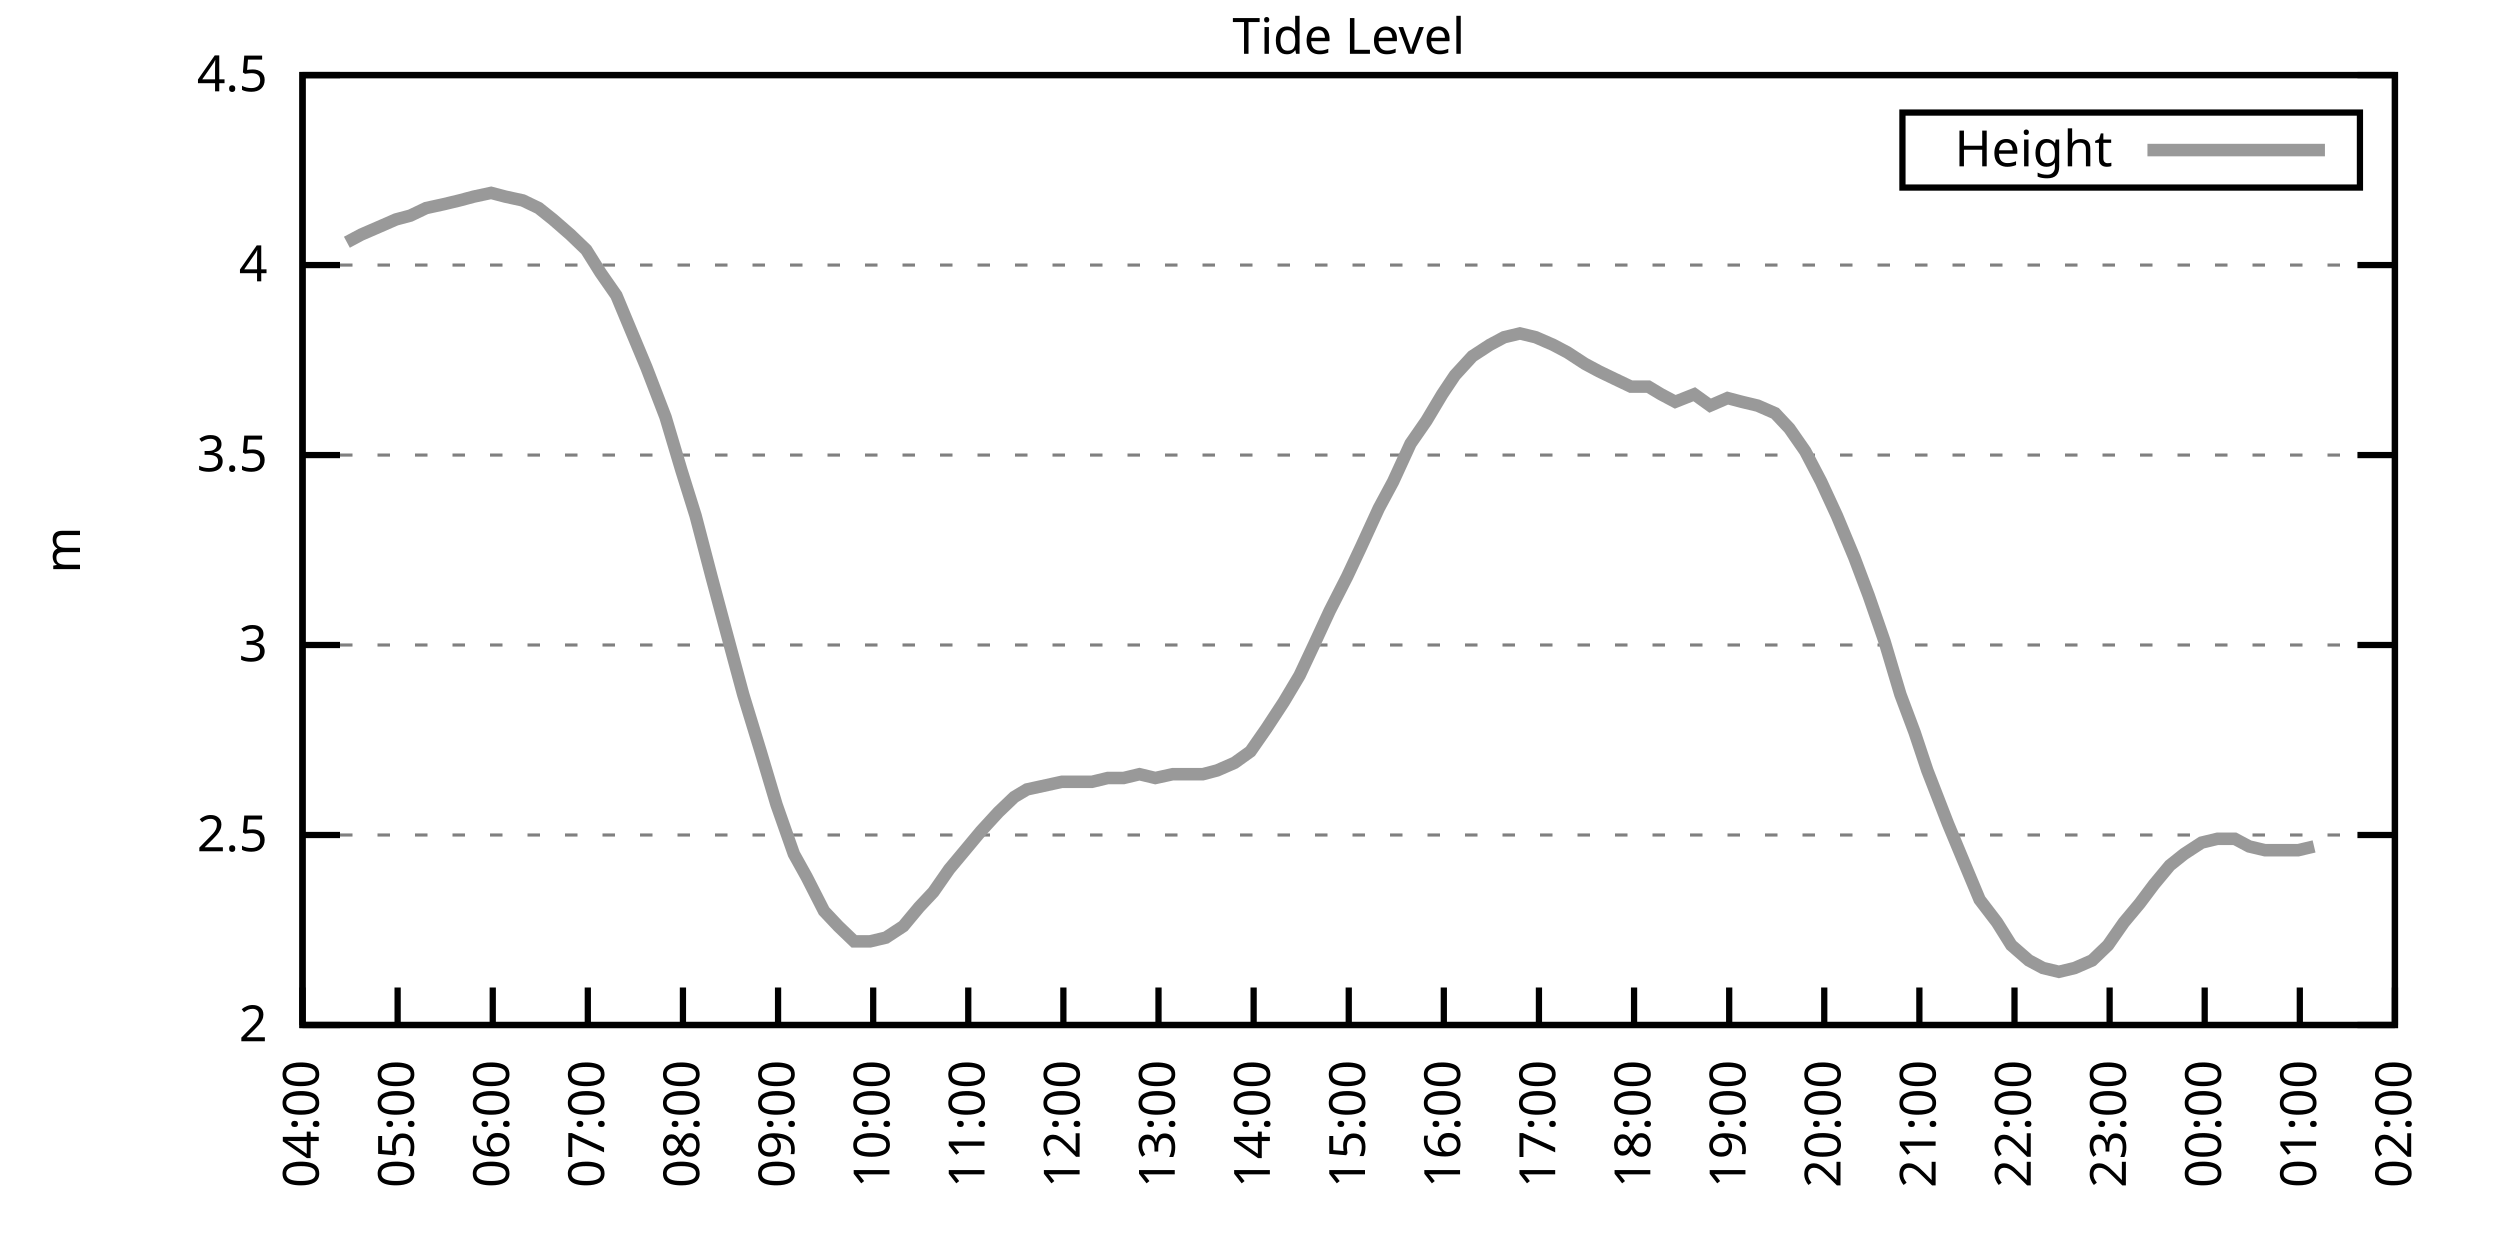
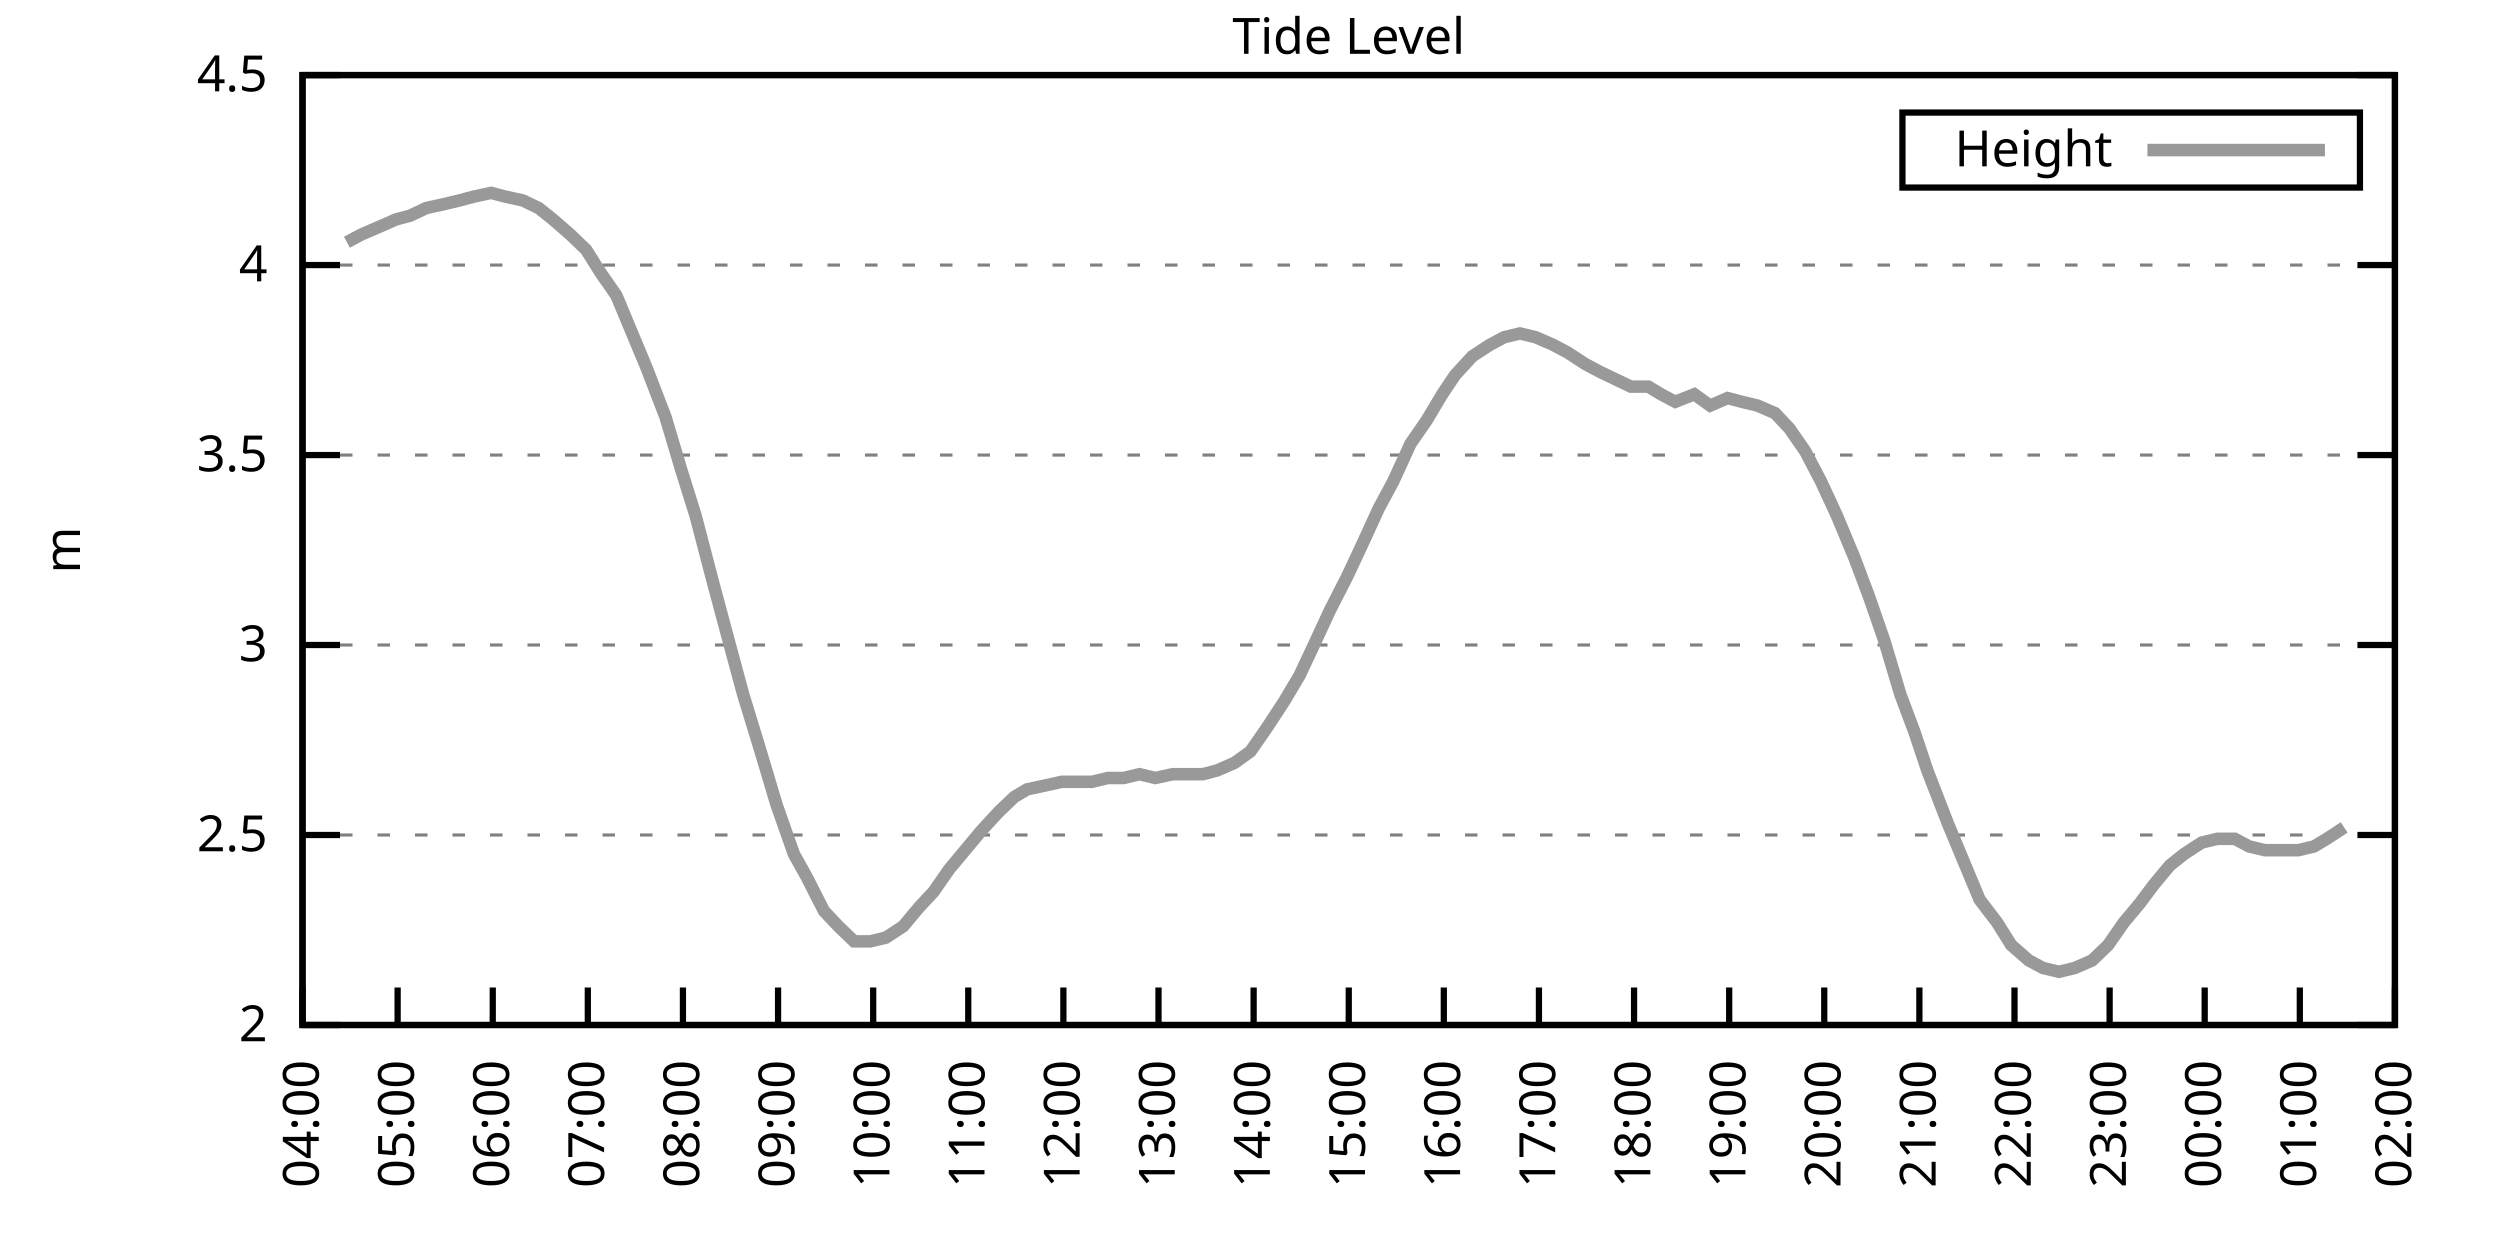
<svg xmlns="http://www.w3.org/2000/svg" xmlns:xlink="http://www.w3.org/1999/xlink" width="400" height="200" viewBox="0 0 400 200">
  <g id="gnuplot_canvas">
    <rect x="0" y="0" width="400" height="200" fill="none" />
    <defs>
      <circle id="gpDot" r="0.5" stroke-width="0.5" stroke="currentColor" />
      <path id="gpPt0" stroke-width="0.333" stroke="currentColor" d="M-1,0 h2 M0,-1 v2" />
      <path id="gpPt1" stroke-width="0.333" stroke="currentColor" d="M-1,-1 L1,1 M1,-1 L-1,1" />
      <path id="gpPt2" stroke-width="0.333" stroke="currentColor" d="M-1,0 L1,0 M0,-1 L0,1 M-1,-1 L1,1 M-1,1 L1,-1" />
      <rect id="gpPt3" stroke-width="0.333" stroke="currentColor" x="-1" y="-1" width="2" height="2" />
      <rect id="gpPt4" stroke-width="0.333" stroke="currentColor" fill="currentColor" x="-1" y="-1" width="2" height="2" />
      <circle id="gpPt5" stroke-width="0.333" stroke="currentColor" cx="0" cy="0" r="1" />
      <use xlink:href="#gpPt5" id="gpPt6" fill="currentColor" stroke="none" />
      <path id="gpPt7" stroke-width="0.333" stroke="currentColor" d="M0,-1.33 L-1.33,0.67 L1.33,0.67 z" />
      <use xlink:href="#gpPt7" id="gpPt8" fill="currentColor" stroke="none" />
      <use xlink:href="#gpPt7" id="gpPt9" stroke="currentColor" transform="rotate(180)" />
      <use xlink:href="#gpPt9" id="gpPt10" fill="currentColor" stroke="none" />
      <use xlink:href="#gpPt3" id="gpPt11" stroke="currentColor" transform="rotate(45)" />
      <use xlink:href="#gpPt11" id="gpPt12" fill="currentColor" stroke="none" />
      <path id="gpPt13" stroke-width="0.333" stroke="currentColor" d="M0,1.330 L1.265,0.411 L0.782,-1.067 L-0.782,-1.076 L-1.265,0.411 z" />
      <use xlink:href="#gpPt13" id="gpPt14" fill="currentColor" stroke="none" />
      <filter id="textbox" filterUnits="objectBoundingBox" x="0" y="0" height="1" width="1">
        <feFlood flood-color="white" flood-opacity="1" result="bgnd" />
        <feComposite in="SourceGraphic" in2="bgnd" operator="atop" />
      </filter>
      <filter id="greybox" filterUnits="objectBoundingBox" x="0" y="0" height="1" width="1">
        <feFlood flood-color="lightgrey" flood-opacity="1" result="grey" />
        <feComposite in="SourceGraphic" in2="grey" operator="atop" />
      </filter>
    </defs>
    <g fill="none" color="white" stroke="currentColor" stroke-width="1.00" stroke-linecap="butt" stroke-linejoin="miter">
</g>
    <g fill="none" color="black" stroke="currentColor" stroke-width="1.00" stroke-linecap="butt" stroke-linejoin="miter">
      <g stroke="none" shape-rendering="crispEdges">
        <polygon fill="rgb(255, 255, 255)" points="48.40,164.00 383.18,164.00 383.18,12.02 48.40,12.02 " />
      </g>
    </g>
    <g fill="none" color="black" stroke="currentColor" stroke-width="1.00" stroke-linecap="butt" stroke-linejoin="miter">
</g>
    <g fill="none" color="black" stroke="black" stroke-width="0.50" stroke-linecap="butt" stroke-linejoin="miter">
</g>
    <g fill="none" color="gray" stroke="currentColor" stroke-width="0.50" stroke-linecap="butt" stroke-linejoin="miter">
      <path stroke="gray" stroke-dasharray="2,4" class="gridline" d="M48.40,164.00 L383.19,164.00  " />
    </g>
    <g fill="none" color="gray" stroke="gray" stroke-width="1.00" stroke-linecap="butt" stroke-linejoin="miter">
</g>
    <g fill="none" color="black" stroke="currentColor" stroke-width="1.00" stroke-linecap="butt" stroke-linejoin="miter">
      <path stroke="black" d="M48.40,164.00 L54.40,164.00 M383.19,164.00 L377.19,164.00  " />
      <g transform="translate(42.80,166.60)" stroke="none" fill="black" font-family="Sans" font-size="8.00" text-anchor="end">
        <text>
          <tspan font-family="Sans"> 2</tspan>
        </text>
      </g>
    </g>
    <g fill="none" color="black" stroke="currentColor" stroke-width="1.00" stroke-linecap="butt" stroke-linejoin="miter">
</g>
    <g fill="none" color="black" stroke="black" stroke-width="0.50" stroke-linecap="butt" stroke-linejoin="miter">
</g>
    <g fill="none" color="gray" stroke="currentColor" stroke-width="0.50" stroke-linecap="butt" stroke-linejoin="miter">
      <path stroke="gray" stroke-dasharray="2,4" class="gridline" d="M48.40,133.60 L383.19,133.60  " />
    </g>
    <g fill="none" color="gray" stroke="gray" stroke-width="1.00" stroke-linecap="butt" stroke-linejoin="miter">
</g>
    <g fill="none" color="black" stroke="currentColor" stroke-width="1.00" stroke-linecap="butt" stroke-linejoin="miter">
      <path stroke="black" d="M48.40,133.60 L54.40,133.60 M383.19,133.60 L377.19,133.60  " />
      <g transform="translate(42.80,136.20)" stroke="none" fill="black" font-family="Sans" font-size="8.00" text-anchor="end">
        <text>
          <tspan font-family="Sans"> 2.5</tspan>
        </text>
      </g>
    </g>
    <g fill="none" color="black" stroke="currentColor" stroke-width="1.00" stroke-linecap="butt" stroke-linejoin="miter">
</g>
    <g fill="none" color="black" stroke="black" stroke-width="0.50" stroke-linecap="butt" stroke-linejoin="miter">
</g>
    <g fill="none" color="gray" stroke="currentColor" stroke-width="0.50" stroke-linecap="butt" stroke-linejoin="miter">
      <path stroke="gray" stroke-dasharray="2,4" class="gridline" d="M48.40,103.20 L383.19,103.20  " />
    </g>
    <g fill="none" color="gray" stroke="gray" stroke-width="1.00" stroke-linecap="butt" stroke-linejoin="miter">
</g>
    <g fill="none" color="black" stroke="currentColor" stroke-width="1.00" stroke-linecap="butt" stroke-linejoin="miter">
      <path stroke="black" d="M48.40,103.20 L54.40,103.20 M383.19,103.20 L377.19,103.20  " />
      <g transform="translate(42.80,105.80)" stroke="none" fill="black" font-family="Sans" font-size="8.00" text-anchor="end">
        <text>
          <tspan font-family="Sans"> 3</tspan>
        </text>
      </g>
    </g>
    <g fill="none" color="black" stroke="currentColor" stroke-width="1.00" stroke-linecap="butt" stroke-linejoin="miter">
</g>
    <g fill="none" color="black" stroke="black" stroke-width="0.50" stroke-linecap="butt" stroke-linejoin="miter">
</g>
    <g fill="none" color="gray" stroke="currentColor" stroke-width="0.50" stroke-linecap="butt" stroke-linejoin="miter">
      <path stroke="gray" stroke-dasharray="2,4" class="gridline" d="M48.40,72.81 L383.19,72.81  " />
    </g>
    <g fill="none" color="gray" stroke="gray" stroke-width="1.00" stroke-linecap="butt" stroke-linejoin="miter">
</g>
    <g fill="none" color="black" stroke="currentColor" stroke-width="1.00" stroke-linecap="butt" stroke-linejoin="miter">
      <path stroke="black" d="M48.40,72.81 L54.40,72.81 M383.19,72.81 L377.19,72.81  " />
      <g transform="translate(42.80,75.41)" stroke="none" fill="black" font-family="Sans" font-size="8.00" text-anchor="end">
        <text>
          <tspan font-family="Sans"> 3.5</tspan>
        </text>
      </g>
    </g>
    <g fill="none" color="black" stroke="currentColor" stroke-width="1.00" stroke-linecap="butt" stroke-linejoin="miter">
</g>
    <g fill="none" color="black" stroke="black" stroke-width="0.50" stroke-linecap="butt" stroke-linejoin="miter">
</g>
    <g fill="none" color="gray" stroke="currentColor" stroke-width="0.50" stroke-linecap="butt" stroke-linejoin="miter">
      <path stroke="gray" stroke-dasharray="2,4" class="gridline" d="M48.40,42.41 L383.19,42.41  " />
    </g>
    <g fill="none" color="gray" stroke="gray" stroke-width="1.00" stroke-linecap="butt" stroke-linejoin="miter">
</g>
    <g fill="none" color="black" stroke="currentColor" stroke-width="1.00" stroke-linecap="butt" stroke-linejoin="miter">
      <path stroke="black" d="M48.40,42.41 L54.40,42.41 M383.19,42.41 L377.19,42.41  " />
      <g transform="translate(42.80,45.01)" stroke="none" fill="black" font-family="Sans" font-size="8.00" text-anchor="end">
        <text>
          <tspan font-family="Sans"> 4</tspan>
        </text>
      </g>
    </g>
    <g fill="none" color="black" stroke="currentColor" stroke-width="1.00" stroke-linecap="butt" stroke-linejoin="miter">
</g>
    <g fill="none" color="black" stroke="black" stroke-width="0.50" stroke-linecap="butt" stroke-linejoin="miter">
</g>
    <g fill="none" color="gray" stroke="currentColor" stroke-width="0.50" stroke-linecap="butt" stroke-linejoin="miter">
      <path stroke="gray" stroke-dasharray="2,4" class="gridline" d="M48.40,12.01 L383.19,12.01  " />
    </g>
    <g fill="none" color="gray" stroke="gray" stroke-width="1.00" stroke-linecap="butt" stroke-linejoin="miter">
</g>
    <g fill="none" color="black" stroke="currentColor" stroke-width="1.00" stroke-linecap="butt" stroke-linejoin="miter">
      <path stroke="black" d="M48.40,12.01 L54.40,12.01 M383.19,12.01 L377.19,12.01  " />
      <g transform="translate(42.80,14.61)" stroke="none" fill="black" font-family="Sans" font-size="8.00" text-anchor="end">
        <text>
          <tspan font-family="Sans"> 4.5</tspan>
        </text>
      </g>
    </g>
    <g fill="none" color="black" stroke="currentColor" stroke-width="1.00" stroke-linecap="butt" stroke-linejoin="miter">
      <path stroke="black" d="M48.40,164.00 L48.40,158.00  " />
      <g transform="translate(51.00,169.60) rotate(270.00)" stroke="none" fill="black" font-family="Sans" font-size="8.00" text-anchor="end">
        <text>
          <tspan font-family="Sans">04:00</tspan>
        </text>
      </g>
    </g>
    <g fill="none" color="black" stroke="currentColor" stroke-width="1.00" stroke-linecap="butt" stroke-linejoin="miter">
      <path stroke="black" d="M63.62,164.00 L63.62,158.00  " />
      <g transform="translate(66.22,169.60) rotate(270.00)" stroke="none" fill="black" font-family="Sans" font-size="8.00" text-anchor="end">
        <text>
          <tspan font-family="Sans">05:00</tspan>
        </text>
      </g>
    </g>
    <g fill="none" color="black" stroke="currentColor" stroke-width="1.00" stroke-linecap="butt" stroke-linejoin="miter">
      <path stroke="black" d="M78.84,164.00 L78.84,158.00  " />
      <g transform="translate(81.44,169.60) rotate(270.00)" stroke="none" fill="black" font-family="Sans" font-size="8.00" text-anchor="end">
        <text>
          <tspan font-family="Sans">06:00</tspan>
        </text>
      </g>
    </g>
    <g fill="none" color="black" stroke="currentColor" stroke-width="1.00" stroke-linecap="butt" stroke-linejoin="miter">
      <path stroke="black" d="M94.05,164.00 L94.05,158.00  " />
      <g transform="translate(96.65,169.60) rotate(270.00)" stroke="none" fill="black" font-family="Sans" font-size="8.00" text-anchor="end">
        <text>
          <tspan font-family="Sans">07:00</tspan>
        </text>
      </g>
    </g>
    <g fill="none" color="black" stroke="currentColor" stroke-width="1.00" stroke-linecap="butt" stroke-linejoin="miter">
      <path stroke="black" d="M109.27,164.00 L109.27,158.00  " />
      <g transform="translate(111.87,169.60) rotate(270.00)" stroke="none" fill="black" font-family="Sans" font-size="8.00" text-anchor="end">
        <text>
          <tspan font-family="Sans">08:00</tspan>
        </text>
      </g>
    </g>
    <g fill="none" color="black" stroke="currentColor" stroke-width="1.00" stroke-linecap="butt" stroke-linejoin="miter">
      <path stroke="black" d="M124.49,164.00 L124.49,158.00  " />
      <g transform="translate(127.09,169.60) rotate(270.00)" stroke="none" fill="black" font-family="Sans" font-size="8.00" text-anchor="end">
        <text>
          <tspan font-family="Sans">09:00</tspan>
        </text>
      </g>
    </g>
    <g fill="none" color="black" stroke="currentColor" stroke-width="1.00" stroke-linecap="butt" stroke-linejoin="miter">
      <path stroke="black" d="M139.71,164.00 L139.71,158.00  " />
      <g transform="translate(142.31,169.60) rotate(270.00)" stroke="none" fill="black" font-family="Sans" font-size="8.00" text-anchor="end">
        <text>
          <tspan font-family="Sans">10:00</tspan>
        </text>
      </g>
    </g>
    <g fill="none" color="black" stroke="currentColor" stroke-width="1.00" stroke-linecap="butt" stroke-linejoin="miter">
      <path stroke="black" d="M154.92,164.00 L154.92,158.00  " />
      <g transform="translate(157.52,169.60) rotate(270.00)" stroke="none" fill="black" font-family="Sans" font-size="8.00" text-anchor="end">
        <text>
          <tspan font-family="Sans">11:00</tspan>
        </text>
      </g>
    </g>
    <g fill="none" color="black" stroke="currentColor" stroke-width="1.00" stroke-linecap="butt" stroke-linejoin="miter">
      <path stroke="black" d="M170.14,164.00 L170.14,158.00  " />
      <g transform="translate(172.74,169.60) rotate(270.00)" stroke="none" fill="black" font-family="Sans" font-size="8.00" text-anchor="end">
        <text>
          <tspan font-family="Sans">12:00</tspan>
        </text>
      </g>
    </g>
    <g fill="none" color="black" stroke="currentColor" stroke-width="1.00" stroke-linecap="butt" stroke-linejoin="miter">
      <path stroke="black" d="M185.36,164.00 L185.36,158.00  " />
      <g transform="translate(187.96,169.60) rotate(270.00)" stroke="none" fill="black" font-family="Sans" font-size="8.00" text-anchor="end">
        <text>
          <tspan font-family="Sans">13:00</tspan>
        </text>
      </g>
    </g>
    <g fill="none" color="black" stroke="currentColor" stroke-width="1.00" stroke-linecap="butt" stroke-linejoin="miter">
      <path stroke="black" d="M200.58,164.00 L200.58,158.00  " />
      <g transform="translate(203.18,169.60) rotate(270.00)" stroke="none" fill="black" font-family="Sans" font-size="8.00" text-anchor="end">
        <text>
          <tspan font-family="Sans">14:00</tspan>
        </text>
      </g>
    </g>
    <g fill="none" color="black" stroke="currentColor" stroke-width="1.00" stroke-linecap="butt" stroke-linejoin="miter">
      <path stroke="black" d="M215.80,164.00 L215.80,158.00  " />
      <g transform="translate(218.40,169.60) rotate(270.00)" stroke="none" fill="black" font-family="Sans" font-size="8.00" text-anchor="end">
        <text>
          <tspan font-family="Sans">15:00</tspan>
        </text>
      </g>
    </g>
    <g fill="none" color="black" stroke="currentColor" stroke-width="1.00" stroke-linecap="butt" stroke-linejoin="miter">
      <path stroke="black" d="M231.01,164.00 L231.01,158.00  " />
      <g transform="translate(233.61,169.60) rotate(270.00)" stroke="none" fill="black" font-family="Sans" font-size="8.00" text-anchor="end">
        <text>
          <tspan font-family="Sans">16:00</tspan>
        </text>
      </g>
    </g>
    <g fill="none" color="black" stroke="currentColor" stroke-width="1.00" stroke-linecap="butt" stroke-linejoin="miter">
      <path stroke="black" d="M246.23,164.00 L246.23,158.00  " />
      <g transform="translate(248.83,169.60) rotate(270.00)" stroke="none" fill="black" font-family="Sans" font-size="8.00" text-anchor="end">
        <text>
          <tspan font-family="Sans">17:00</tspan>
        </text>
      </g>
    </g>
    <g fill="none" color="black" stroke="currentColor" stroke-width="1.00" stroke-linecap="butt" stroke-linejoin="miter">
      <path stroke="black" d="M261.45,164.00 L261.45,158.00  " />
      <g transform="translate(264.05,169.60) rotate(270.00)" stroke="none" fill="black" font-family="Sans" font-size="8.00" text-anchor="end">
        <text>
          <tspan font-family="Sans">18:00</tspan>
        </text>
      </g>
    </g>
    <g fill="none" color="black" stroke="currentColor" stroke-width="1.00" stroke-linecap="butt" stroke-linejoin="miter">
      <path stroke="black" d="M276.67,164.00 L276.67,158.00  " />
      <g transform="translate(279.27,169.60) rotate(270.00)" stroke="none" fill="black" font-family="Sans" font-size="8.00" text-anchor="end">
        <text>
          <tspan font-family="Sans">19:00</tspan>
        </text>
      </g>
    </g>
    <g fill="none" color="black" stroke="currentColor" stroke-width="1.00" stroke-linecap="butt" stroke-linejoin="miter">
      <path stroke="black" d="M291.88,164.00 L291.88,158.00  " />
      <g transform="translate(294.48,169.60) rotate(270.00)" stroke="none" fill="black" font-family="Sans" font-size="8.00" text-anchor="end">
        <text>
          <tspan font-family="Sans">20:00</tspan>
        </text>
      </g>
    </g>
    <g fill="none" color="black" stroke="currentColor" stroke-width="1.00" stroke-linecap="butt" stroke-linejoin="miter">
      <path stroke="black" d="M307.10,164.00 L307.10,158.00  " />
      <g transform="translate(309.70,169.60) rotate(270.00)" stroke="none" fill="black" font-family="Sans" font-size="8.00" text-anchor="end">
        <text>
          <tspan font-family="Sans">21:00</tspan>
        </text>
      </g>
    </g>
    <g fill="none" color="black" stroke="currentColor" stroke-width="1.00" stroke-linecap="butt" stroke-linejoin="miter">
      <path stroke="black" d="M322.32,164.00 L322.32,158.00  " />
      <g transform="translate(324.92,169.60) rotate(270.00)" stroke="none" fill="black" font-family="Sans" font-size="8.00" text-anchor="end">
        <text>
          <tspan font-family="Sans">22:00</tspan>
        </text>
      </g>
    </g>
    <g fill="none" color="black" stroke="currentColor" stroke-width="1.00" stroke-linecap="butt" stroke-linejoin="miter">
      <path stroke="black" d="M337.54,164.00 L337.54,158.00  " />
      <g transform="translate(340.14,169.60) rotate(270.00)" stroke="none" fill="black" font-family="Sans" font-size="8.00" text-anchor="end">
        <text>
          <tspan font-family="Sans">23:00</tspan>
        </text>
      </g>
    </g>
    <g fill="none" color="black" stroke="currentColor" stroke-width="1.00" stroke-linecap="butt" stroke-linejoin="miter">
      <path stroke="black" d="M352.75,164.00 L352.75,158.00  " />
      <g transform="translate(355.35,169.60) rotate(270.00)" stroke="none" fill="black" font-family="Sans" font-size="8.00" text-anchor="end">
        <text>
          <tspan font-family="Sans">00:00</tspan>
        </text>
      </g>
    </g>
    <g fill="none" color="black" stroke="currentColor" stroke-width="1.00" stroke-linecap="butt" stroke-linejoin="miter">
      <path stroke="black" d="M367.97,164.00 L367.97,158.00  " />
      <g transform="translate(370.57,169.60) rotate(270.00)" stroke="none" fill="black" font-family="Sans" font-size="8.00" text-anchor="end">
        <text>
          <tspan font-family="Sans">01:00</tspan>
        </text>
      </g>
    </g>
    <g fill="none" color="black" stroke="currentColor" stroke-width="1.00" stroke-linecap="butt" stroke-linejoin="miter">
      <path stroke="black" d="M383.19,164.00 L383.19,158.00  " />
      <g transform="translate(385.79,169.60) rotate(270.00)" stroke="none" fill="black" font-family="Sans" font-size="8.00" text-anchor="end">
        <text>
          <tspan font-family="Sans">02:00</tspan>
        </text>
      </g>
    </g>
    <g fill="none" color="black" stroke="currentColor" stroke-width="1.00" stroke-linecap="butt" stroke-linejoin="miter">
</g>
    <g fill="none" color="black" stroke="currentColor" stroke-width="1.00" stroke-linecap="butt" stroke-linejoin="miter">
      <path stroke="black" d="M48.40,12.01 L48.40,164.00 L383.19,164.00 L383.19,12.01 L48.40,12.01 Z  " />
    </g>
    <g fill="none" color="black" stroke="currentColor" stroke-width="1.00" stroke-linecap="butt" stroke-linejoin="miter">
</g>
    <g fill="none" color="black" stroke="currentColor" stroke-width="1.00" stroke-linecap="butt" stroke-linejoin="miter">
      <path stroke="black" d="M304.39,30.01 L304.39,18.01 L377.59,18.01 L377.59,30.01 L304.39,30.01 Z  " />
    </g>
    <g id="Tide_level_plot_1">
      <g fill="none" color="white" stroke="black" stroke-width="2.00" stroke-linecap="butt" stroke-linejoin="miter">
</g>
      <g fill="none" color="black" stroke="currentColor" stroke-width="2.00" stroke-linecap="butt" stroke-linejoin="miter">
        <g transform="translate(337.99,26.61)" stroke="none" fill="black" font-family="Sans" font-size="8.00" text-anchor="end">
          <text>
            <tspan font-family="Sans">Height</tspan>
          </text>
        </g>
      </g>
      <g fill="none" color="black" stroke="currentColor" stroke-width="2.00" stroke-linecap="butt" stroke-linejoin="miter">
-         <path stroke="rgb(153, 153, 153)" d="M343.59,24.01 L371.99,24.01 M55.50,38.76 L57.78,37.54 L60.57,36.33 L63.36,35.11 L65.65,34.50 L68.18,33.29   L70.97,32.68 L73.51,32.07 L75.79,31.46 L78.58,30.86 L80.86,31.46 L83.65,32.07 L86.19,33.29 L88.47,35.11   L91.26,37.54 L93.80,39.98 L96.08,43.62 L98.62,47.27 L100.90,52.74 L103.44,58.82 L106.48,66.73 L109.02,75.24   L111.30,82.53 L113.84,92.26 L116.12,100.77 L118.91,111.11 L121.70,120.23 L124.24,128.74 L127.02,136.64 L129.05,140.29   L131.84,145.76 L134.13,148.19 L136.66,150.62 L139.20,150.62 L141.74,150.02 L144.53,148.19 L147.06,145.15 L149.34,142.72   L151.88,139.07 L154.42,136.03 L156.95,132.99 L159.74,129.95 L162.28,127.52 L164.31,126.31 L167.10,125.70 L169.89,125.09   L172.17,125.09 L174.71,125.09 L177.24,124.48 L179.78,124.48 L182.32,123.87 L184.85,124.48 L187.64,123.87 L189.92,123.87   L192.46,123.87 L194.74,123.27 L197.53,122.05 L200.07,120.23 L202.61,116.58 L205.40,112.32 L207.93,108.07 L210.22,103.20   L212.75,97.73 L215.54,92.26 L217.82,87.40 L220.61,81.32 L222.90,77.06 L225.69,70.98 L228.22,67.33 L230.76,63.08   L232.79,60.04 L235.58,57.00 L238.37,55.18 L240.65,53.96 L243.19,53.35 L245.72,53.96 L248.51,55.18 L250.80,56.39   L253.59,58.21 L255.87,59.43 L258.40,60.65 L260.94,61.86 L263.73,61.86 L265.76,63.08 L268.04,64.29 L271.09,63.08   L273.62,64.90 L276.41,63.69 L278.69,64.29 L281.23,64.90 L284.02,66.12 L286.30,68.55 L288.84,72.20 L291.38,77.06   L293.91,82.53 L296.70,89.22 L298.99,95.30 L301.52,102.60 L304.06,111.11 L306.34,117.19 L308.37,123.27 L311.67,131.78   L314.20,137.86 L316.74,143.94 L319.53,147.59 L321.81,151.23 L324.60,153.66 L326.88,154.88 L329.42,155.49 L331.96,154.88   L334.75,153.66 L337.28,151.23 L339.82,147.59 L342.36,144.55 L344.64,141.51 L347.17,138.47 L349.46,136.64 L352.25,134.82   L354.78,134.21 L357.57,134.21 L359.86,135.43 L362.39,136.03 L365.18,136.03 L367.72,136.03 L370.25,135.43  " />
+         <path stroke="rgb(153, 153, 153)" d="M343.59,24.01 L371.99,24.01 M55.50,38.76 L57.78,37.54 L60.57,36.33 L63.36,35.11 L65.65,34.50 L68.18,33.29   L70.97,32.68 L73.51,32.07 L75.79,31.46 L78.58,30.86 L80.86,31.46 L83.65,32.07 L86.19,33.29 L88.47,35.11   L91.26,37.54 L93.80,39.98 L96.08,43.62 L98.62,47.27 L100.90,52.74 L103.44,58.82 L106.48,66.73 L109.02,75.24   L111.30,82.53 L113.84,92.26 L116.12,100.77 L118.91,111.11 L121.70,120.23 L124.24,128.74 L127.02,136.64 L129.05,140.29   L131.84,145.76 L134.13,148.19 L136.66,150.62 L139.20,150.62 L141.74,150.02 L144.53,148.19 L147.06,145.15 L149.34,142.72   L151.88,139.07 L154.42,136.03 L156.95,132.99 L159.74,129.95 L162.28,127.52 L164.31,126.31 L167.10,125.70 L169.89,125.09   L172.17,125.09 L174.71,125.09 L177.24,124.48 L179.78,124.48 L182.32,123.87 L184.85,124.48 L187.64,123.87 L189.92,123.87   L192.46,123.87 L194.74,123.27 L197.53,122.05 L200.07,120.23 L202.61,116.58 L205.40,112.32 L207.93,108.07 L210.22,103.20   L212.75,97.73 L215.54,92.26 L217.82,87.40 L220.61,81.32 L222.90,77.06 L225.69,70.98 L228.22,67.33 L230.76,63.08   L232.79,60.04 L235.58,57.00 L238.37,55.18 L240.65,53.96 L243.19,53.35 L245.72,53.96 L248.51,55.18 L250.80,56.39   L253.59,58.21 L255.87,59.43 L258.40,60.65 L260.94,61.86 L263.73,61.86 L265.76,63.08 L268.04,64.29 L271.09,63.08   L273.62,64.90 L276.41,63.69 L278.69,64.29 L281.23,64.90 L284.02,66.12 L286.30,68.55 L288.84,72.20 L291.38,77.06   L293.91,82.53 L296.70,89.22 L298.99,95.30 L301.52,102.60 L304.06,111.11 L306.34,117.19 L308.37,123.27 L311.67,131.78   L314.20,137.86 L316.74,143.94 L319.53,147.59 L321.81,151.23 L324.60,153.66 L326.88,154.88 L329.42,155.49 L331.96,154.88   L334.75,153.66 L337.28,151.23 L339.82,147.59 L342.36,144.55 L344.64,141.51 L347.17,138.47 L349.46,136.64 L352.25,134.82   L354.78,134.21 L357.57,134.21 L359.86,135.43 L362.39,136.03 L365.18,136.03 L367.72,136.03 L370.25,135.43 L372.28,134.21   L375.07,132.39  " />
      </g>
    </g>
    <g fill="none" color="black" stroke="currentColor" stroke-width="2.00" stroke-linecap="butt" stroke-linejoin="miter">
</g>
    <g fill="none" color="black" stroke="black" stroke-width="1.00" stroke-linecap="butt" stroke-linejoin="miter">
</g>
    <g fill="none" color="black" stroke="currentColor" stroke-width="1.00" stroke-linecap="butt" stroke-linejoin="miter">
      <path stroke="black" d="M48.40,12.01 L48.40,164.00 L383.19,164.00 L383.19,12.01 L48.40,12.01 Z  " />
      <g transform="translate(12.80,88.01) rotate(270.00)" stroke="none" fill="black" font-family="Sans" font-size="8.00" text-anchor="middle">
        <text>
          <tspan font-family="Sans">m</tspan>
        </text>
      </g>
    </g>
    <g fill="none" color="black" stroke="currentColor" stroke-width="1.00" stroke-linecap="butt" stroke-linejoin="miter">
</g>
    <g fill="none" color="black" stroke="currentColor" stroke-width="1.00" stroke-linecap="butt" stroke-linejoin="miter">
      <g transform="translate(215.79,8.61)" stroke="none" fill="black" font-family="Sans" font-size="8.00" text-anchor="middle">
        <text>
          <tspan font-family="Sans">Tide Level</tspan>
        </text>
      </g>
    </g>
    <g fill="none" color="black" stroke="currentColor" stroke-width="1.00" stroke-linecap="butt" stroke-linejoin="miter">
</g>
  </g>
</svg>
